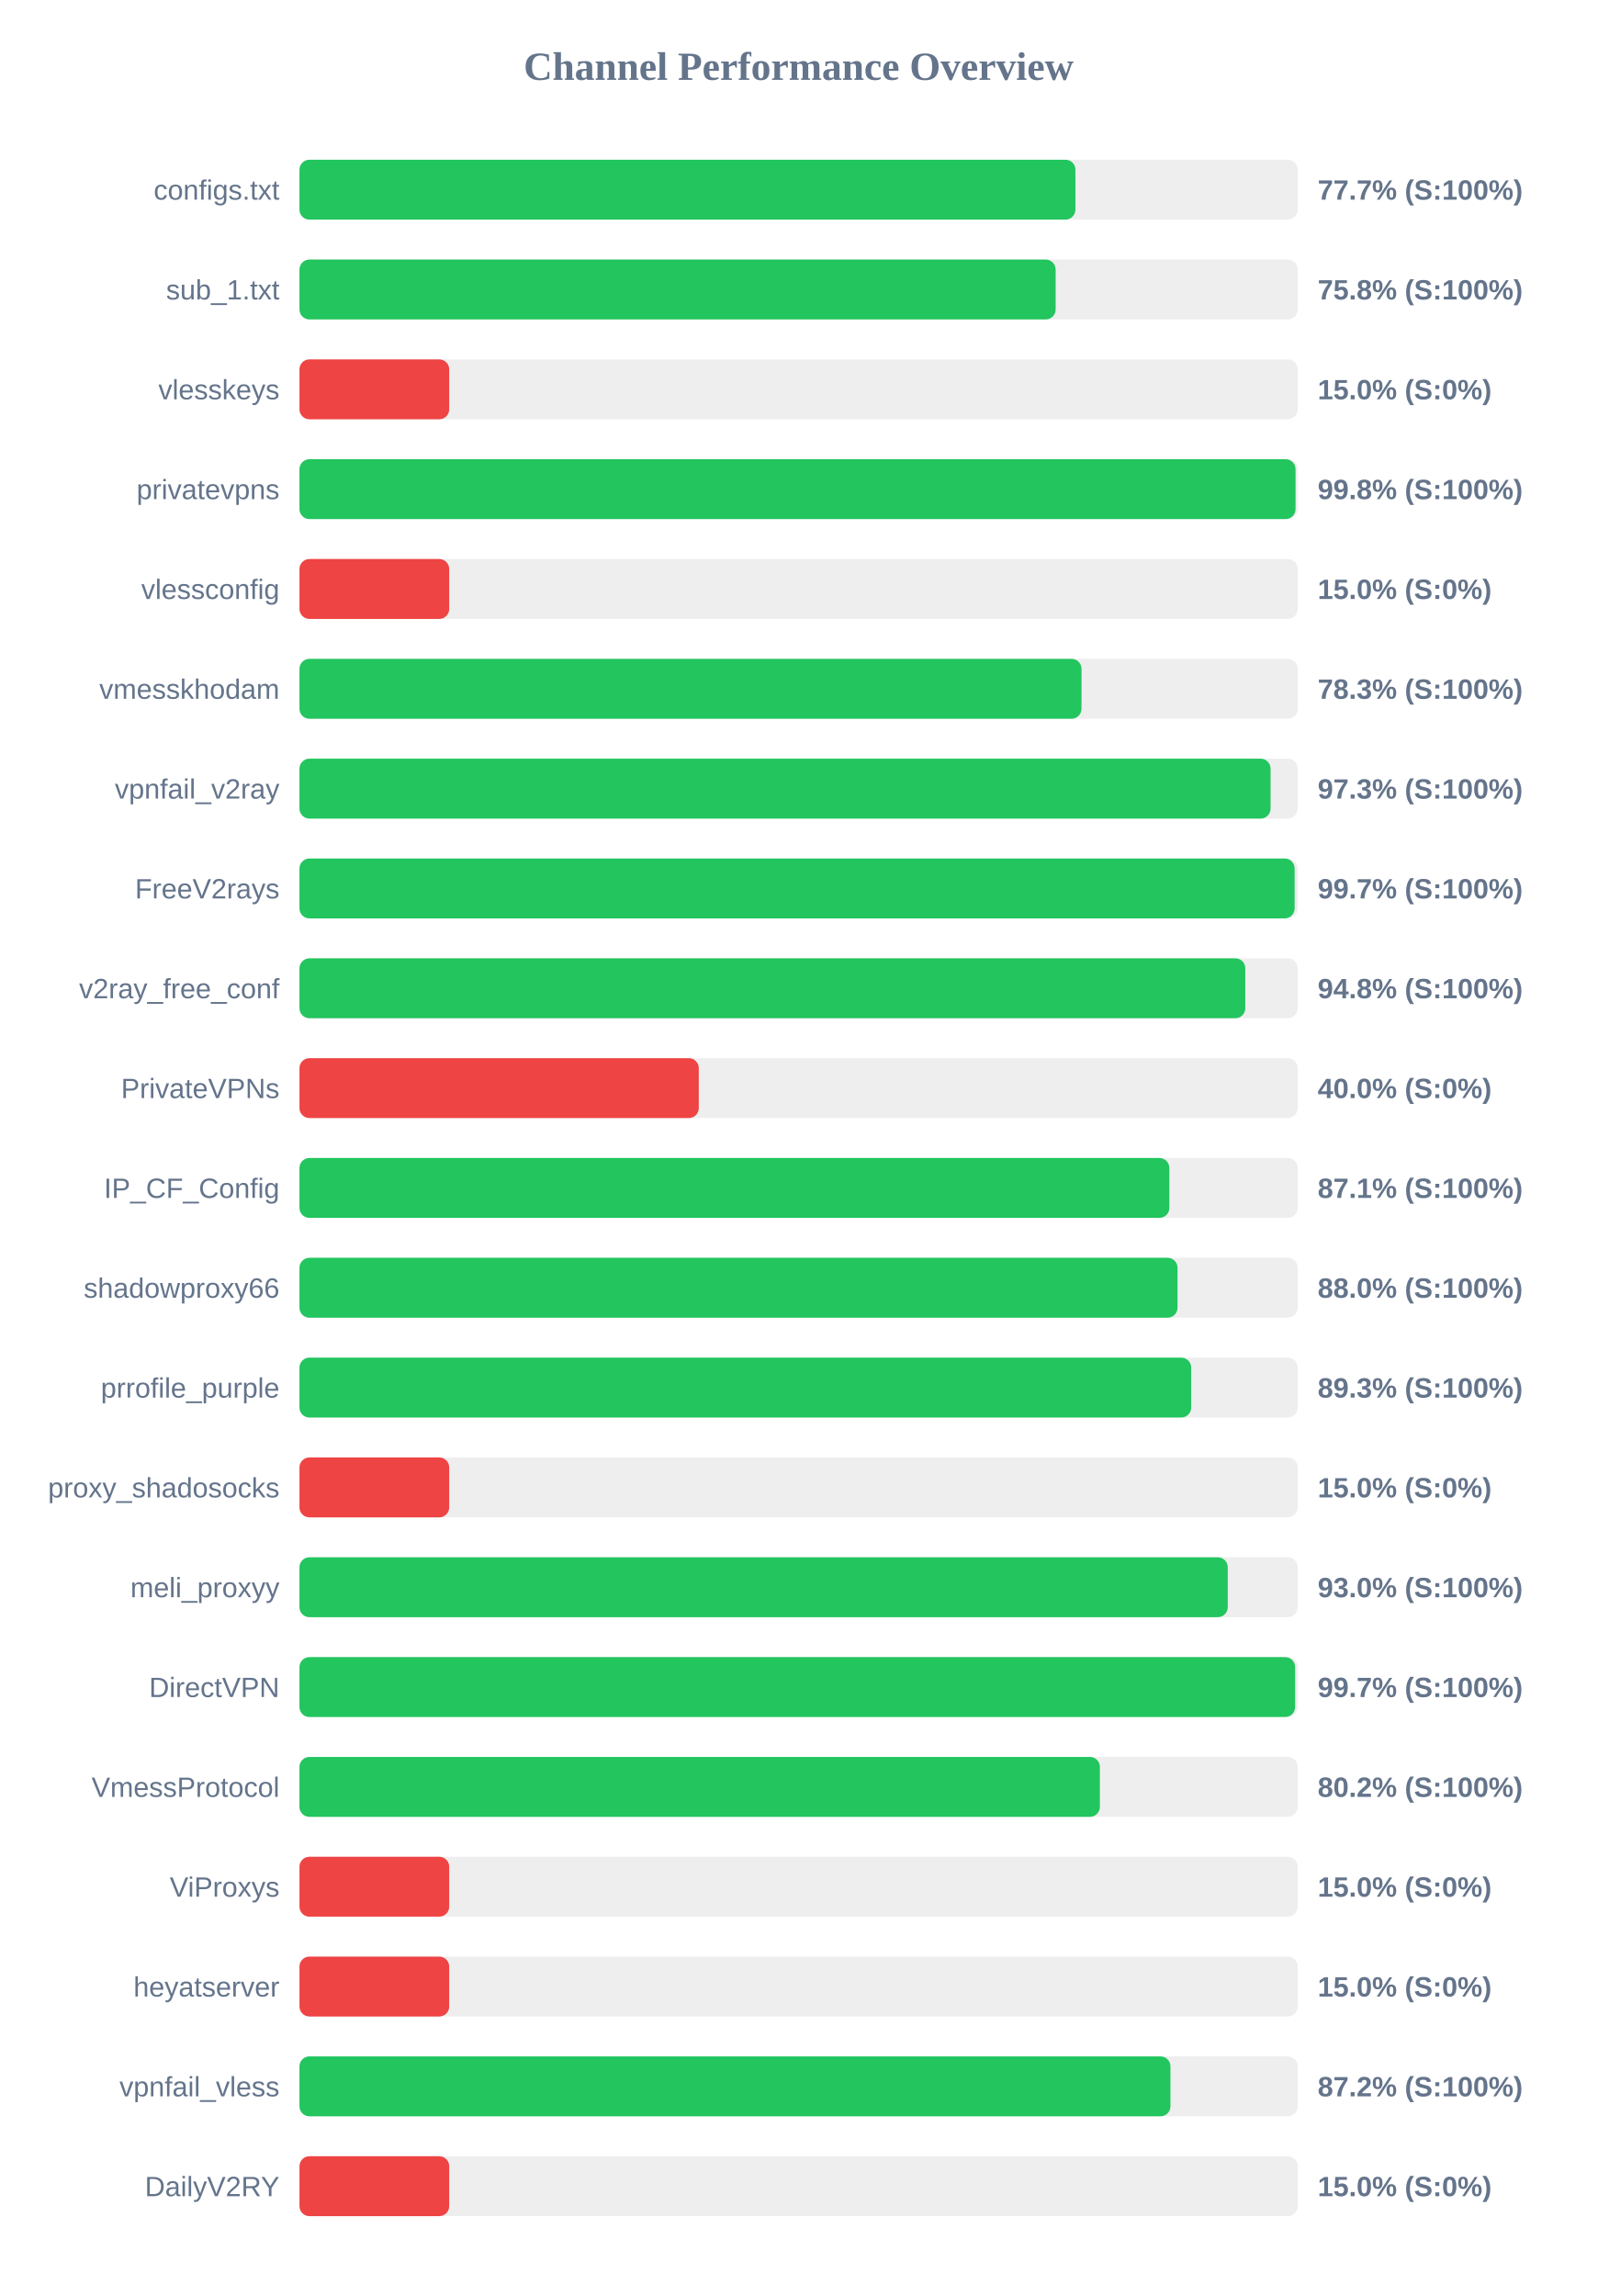
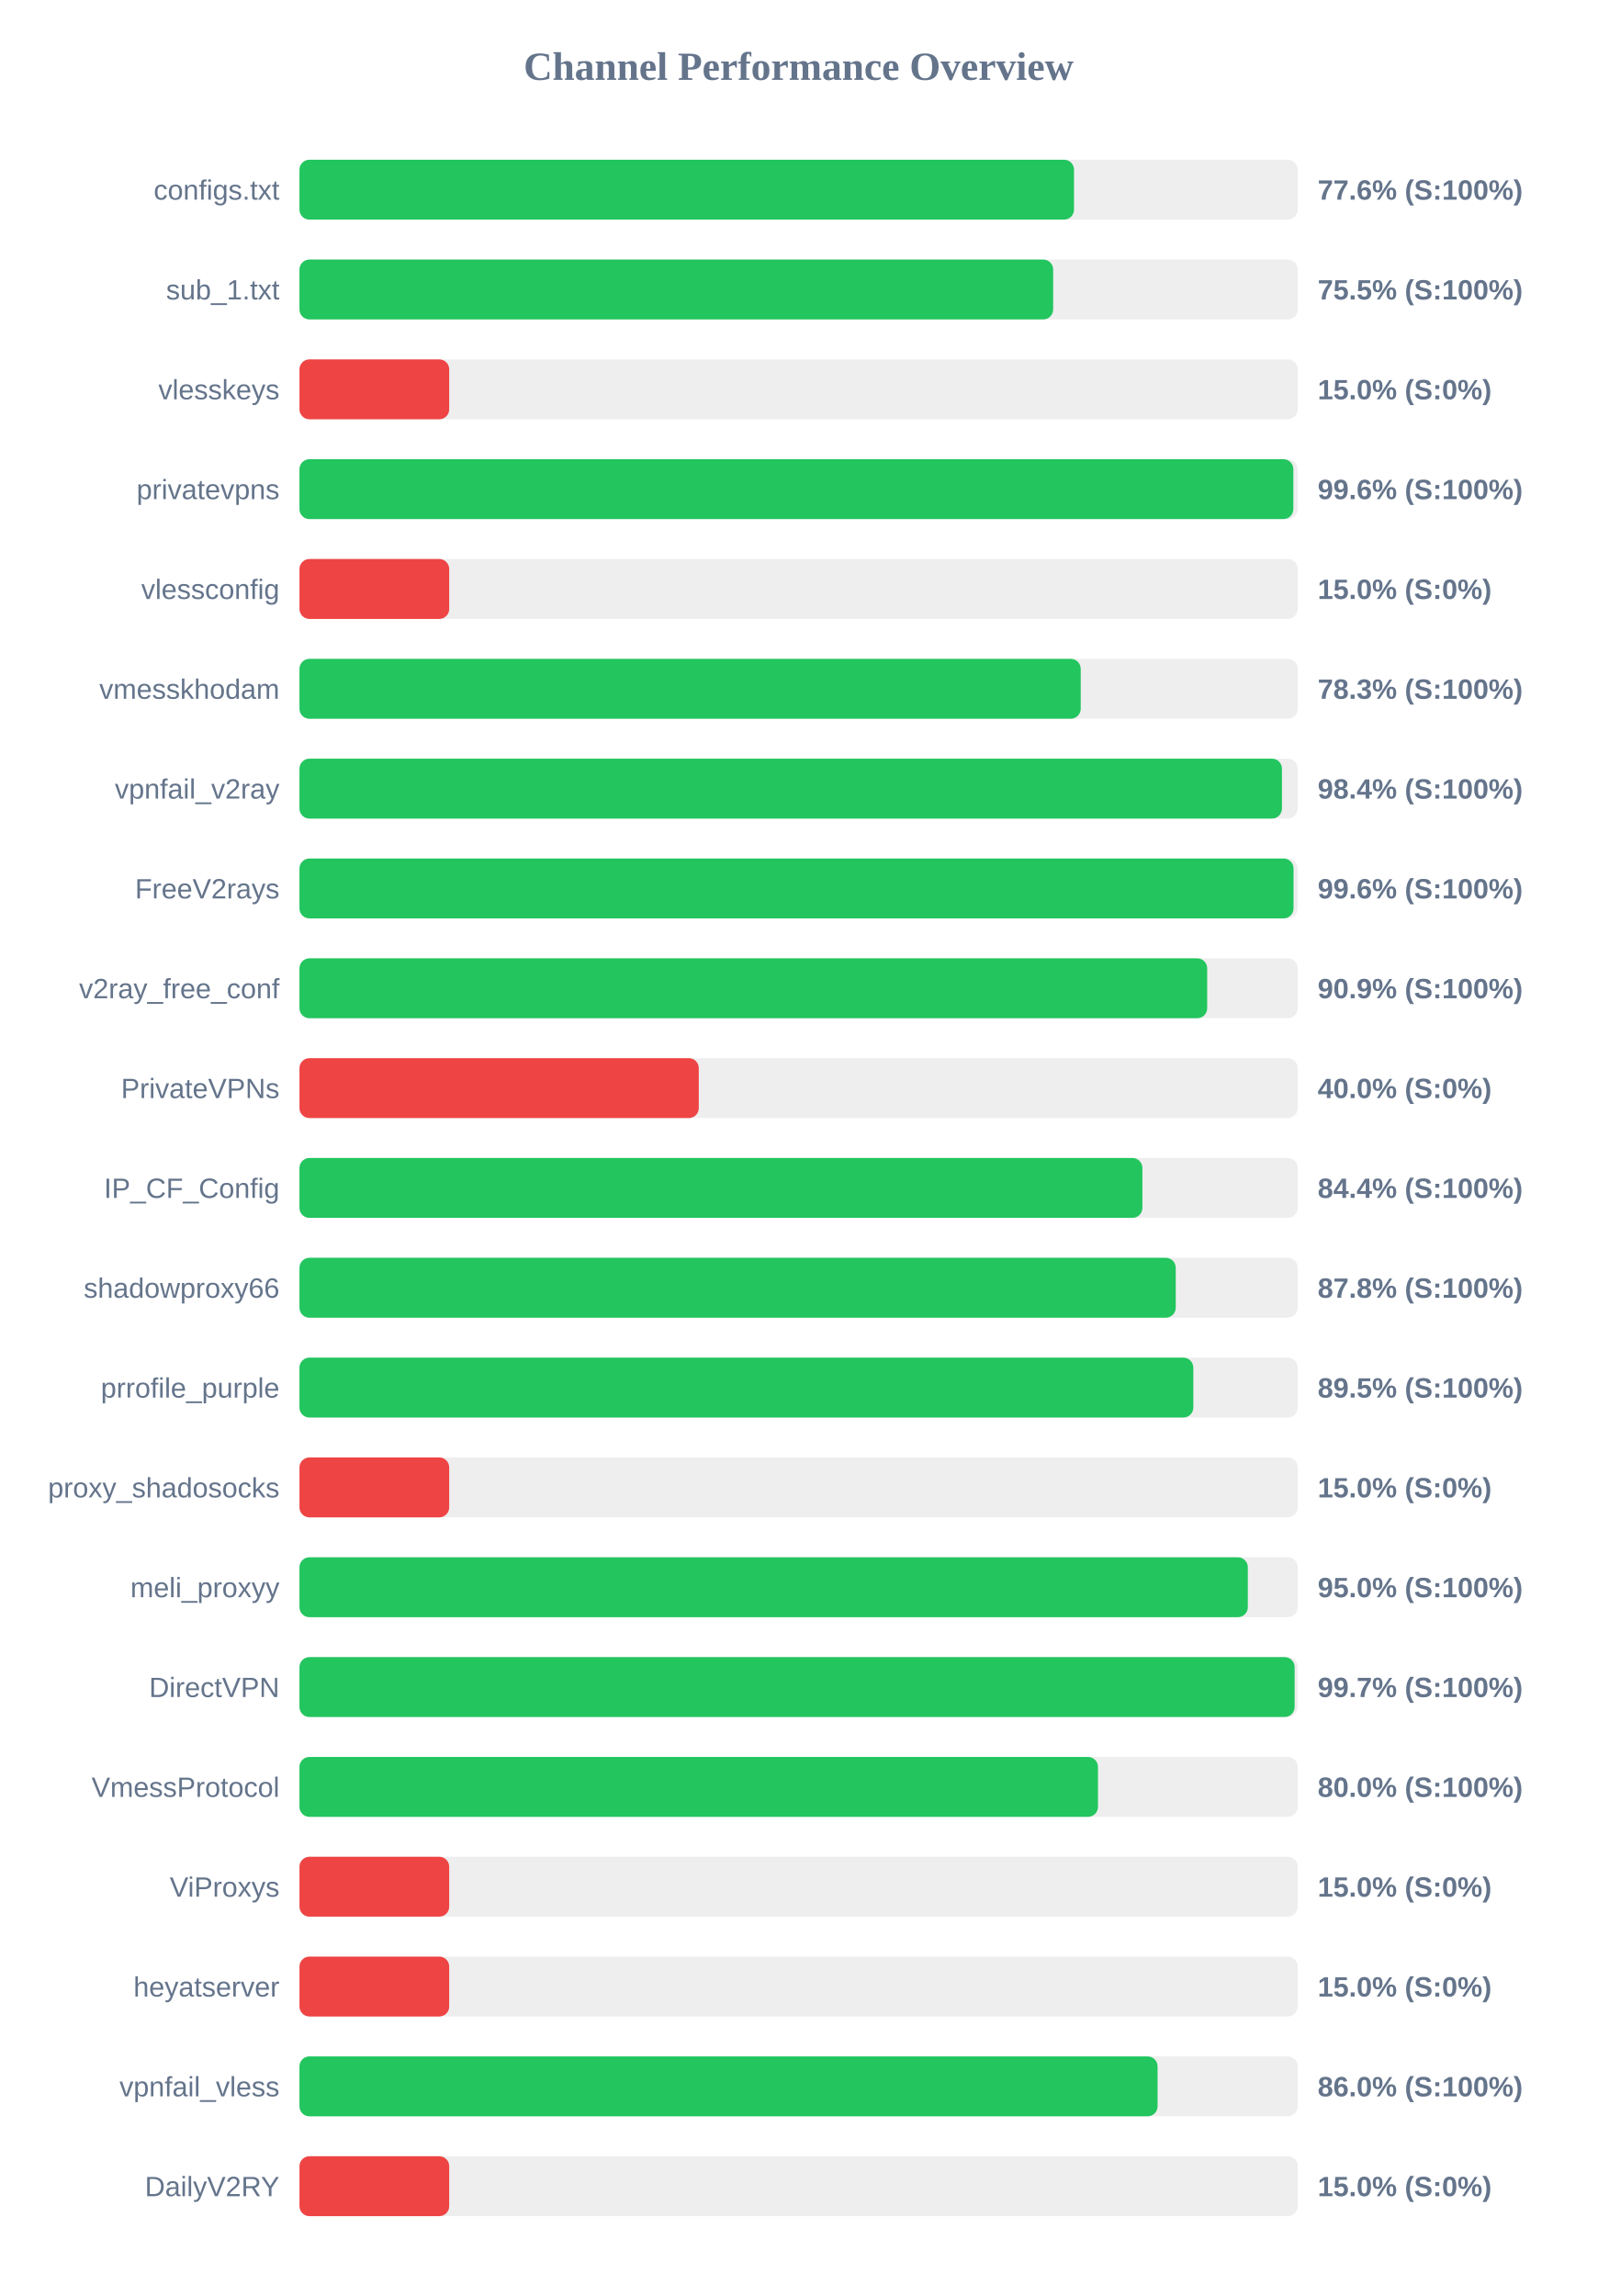
<svg xmlns="http://www.w3.org/2000/svg" width="800" height="1150" version="1.1">
  <style>
        .row { font: 14px Arial; fill: #64748b; }
        .score { font: bold 14px Arial; fill: #64748b; }
    </style>
  <text x="400" y="40" text-anchor="middle" font-size="20px" font-weight="bold" fill="#64748b">Channel Performance Overview</text>
  <rect x="150" y="80" width="500" height="30" fill="#eee" rx="5" />
-   <rect x="150" y="80" width="388.65" height="30" fill="#22c55e" rx="5" />
+   <rect x="150" y="80" width="387.95" height="30" fill="#22c55e" rx="5" />
  <text x="140" y="100" text-anchor="end" class="row">configs.txt</text>
-   <text x="660" y="100" text-anchor="start" class="score">77.7% (S:100%)</text>
+   <text x="660" y="100" text-anchor="start" class="score">77.6% (S:100%)</text>
  <rect x="150" y="130" width="500" height="30" fill="#eee" rx="5" />
-   <rect x="150" y="130" width="378.75" height="30" fill="#22c55e" rx="5" />
+   <rect x="150" y="130" width="377.5" height="30" fill="#22c55e" rx="5" />
  <text x="140" y="150" text-anchor="end" class="row">sub_1.txt</text>
-   <text x="660" y="150" text-anchor="start" class="score">75.8% (S:100%)</text>
+   <text x="660" y="150" text-anchor="start" class="score">75.5% (S:100%)</text>
  <rect x="150" y="180" width="500" height="30" fill="#eee" rx="5" />
  <rect x="150" y="180" width="75.0" height="30" fill="#ef4444" rx="5" />
  <text x="140" y="200" text-anchor="end" class="row">vlesskeys</text>
  <text x="660" y="200" text-anchor="start" class="score">15.0% (S:0%)</text>
  <rect x="150" y="230" width="500" height="30" fill="#eee" rx="5" />
-   <rect x="150" y="230" width="498.9" height="30" fill="#22c55e" rx="5" />
+   <rect x="150" y="230" width="497.8" height="30" fill="#22c55e" rx="5" />
  <text x="140" y="250" text-anchor="end" class="row">privatevpns</text>
-   <text x="660" y="250" text-anchor="start" class="score">99.8% (S:100%)</text>
+   <text x="660" y="250" text-anchor="start" class="score">99.6% (S:100%)</text>
  <rect x="150" y="280" width="500" height="30" fill="#eee" rx="5" />
  <rect x="150" y="280" width="75.0" height="30" fill="#ef4444" rx="5" />
  <text x="140" y="300" text-anchor="end" class="row">vlessconfig</text>
  <text x="660" y="300" text-anchor="start" class="score">15.0% (S:0%)</text>
  <rect x="150" y="330" width="500" height="30" fill="#eee" rx="5" />
-   <rect x="150" y="330" width="391.7" height="30" fill="#22c55e" rx="5" />
+   <rect x="150" y="330" width="391.3" height="30" fill="#22c55e" rx="5" />
  <text x="140" y="350" text-anchor="end" class="row">vmesskhodam</text>
  <text x="660" y="350" text-anchor="start" class="score">78.3% (S:100%)</text>
  <rect x="150" y="380" width="500" height="30" fill="#eee" rx="5" />
-   <rect x="150" y="380" width="486.4" height="30" fill="#22c55e" rx="5" />
+   <rect x="150" y="380" width="492.1" height="30" fill="#22c55e" rx="5" />
  <text x="140" y="400" text-anchor="end" class="row">vpnfail_v2ray</text>
-   <text x="660" y="400" text-anchor="start" class="score">97.3% (S:100%)</text>
+   <text x="660" y="400" text-anchor="start" class="score">98.4% (S:100%)</text>
  <rect x="150" y="430" width="500" height="30" fill="#eee" rx="5" />
-   <rect x="150" y="430" width="498.45" height="30" fill="#22c55e" rx="5" />
+   <rect x="150" y="430" width="497.9" height="30" fill="#22c55e" rx="5" />
  <text x="140" y="450" text-anchor="end" class="row">FreeV2rays</text>
-   <text x="660" y="450" text-anchor="start" class="score">99.7% (S:100%)</text>
+   <text x="660" y="450" text-anchor="start" class="score">99.6% (S:100%)</text>
  <rect x="150" y="480" width="500" height="30" fill="#eee" rx="5" />
-   <rect x="150" y="480" width="473.75" height="30" fill="#22c55e" rx="5" />
+   <rect x="150" y="480" width="454.65" height="30" fill="#22c55e" rx="5" />
  <text x="140" y="500" text-anchor="end" class="row">v2ray_free_conf</text>
-   <text x="660" y="500" text-anchor="start" class="score">94.8% (S:100%)</text>
+   <text x="660" y="500" text-anchor="start" class="score">90.9% (S:100%)</text>
  <rect x="150" y="530" width="500" height="30" fill="#eee" rx="5" />
  <rect x="150" y="530" width="200.0" height="30" fill="#ef4444" rx="5" />
  <text x="140" y="550" text-anchor="end" class="row">PrivateVPNs</text>
  <text x="660" y="550" text-anchor="start" class="score">40.0% (S:0%)</text>
  <rect x="150" y="580" width="500" height="30" fill="#eee" rx="5" />
-   <rect x="150" y="580" width="435.7" height="30" fill="#22c55e" rx="5" />
+   <rect x="150" y="580" width="422.2" height="30" fill="#22c55e" rx="5" />
  <text x="140" y="600" text-anchor="end" class="row">IP_CF_Config</text>
-   <text x="660" y="600" text-anchor="start" class="score">87.1% (S:100%)</text>
+   <text x="660" y="600" text-anchor="start" class="score">84.4% (S:100%)</text>
  <rect x="150" y="630" width="500" height="30" fill="#eee" rx="5" />
-   <rect x="150" y="630" width="439.8" height="30" fill="#22c55e" rx="5" />
+   <rect x="150" y="630" width="438.9" height="30" fill="#22c55e" rx="5" />
  <text x="140" y="650" text-anchor="end" class="row">shadowproxy66</text>
-   <text x="660" y="650" text-anchor="start" class="score">88.0% (S:100%)</text>
+   <text x="660" y="650" text-anchor="start" class="score">87.8% (S:100%)</text>
  <rect x="150" y="680" width="500" height="30" fill="#eee" rx="5" />
-   <rect x="150" y="680" width="446.65" height="30" fill="#22c55e" rx="5" />
+   <rect x="150" y="680" width="447.7" height="30" fill="#22c55e" rx="5" />
  <text x="140" y="700" text-anchor="end" class="row">prrofile_purple</text>
-   <text x="660" y="700" text-anchor="start" class="score">89.3% (S:100%)</text>
+   <text x="660" y="700" text-anchor="start" class="score">89.5% (S:100%)</text>
  <rect x="150" y="730" width="500" height="30" fill="#eee" rx="5" />
  <rect x="150" y="730" width="75.0" height="30" fill="#ef4444" rx="5" />
  <text x="140" y="750" text-anchor="end" class="row">proxy_shadosocks</text>
  <text x="660" y="750" text-anchor="start" class="score">15.0% (S:0%)</text>
  <rect x="150" y="780" width="500" height="30" fill="#eee" rx="5" />
-   <rect x="150" y="780" width="464.95" height="30" fill="#22c55e" rx="5" />
+   <rect x="150" y="780" width="475.0" height="30" fill="#22c55e" rx="5" />
  <text x="140" y="800" text-anchor="end" class="row">meli_proxyy</text>
-   <text x="660" y="800" text-anchor="start" class="score">93.0% (S:100%)</text>
+   <text x="660" y="800" text-anchor="start" class="score">95.0% (S:100%)</text>
  <rect x="150" y="830" width="500" height="30" fill="#eee" rx="5" />
-   <rect x="150" y="830" width="498.7" height="30" fill="#22c55e" rx="5" />
+   <rect x="150" y="830" width="498.45" height="30" fill="#22c55e" rx="5" />
  <text x="140" y="850" text-anchor="end" class="row">DirectVPN</text>
  <text x="660" y="850" text-anchor="start" class="score">99.7% (S:100%)</text>
  <rect x="150" y="880" width="500" height="30" fill="#eee" rx="5" />
-   <rect x="150" y="880" width="400.9" height="30" fill="#22c55e" rx="5" />
+   <rect x="150" y="880" width="399.95" height="30" fill="#22c55e" rx="5" />
  <text x="140" y="900" text-anchor="end" class="row">VmessProtocol</text>
-   <text x="660" y="900" text-anchor="start" class="score">80.2% (S:100%)</text>
+   <text x="660" y="900" text-anchor="start" class="score">80.0% (S:100%)</text>
  <rect x="150" y="930" width="500" height="30" fill="#eee" rx="5" />
  <rect x="150" y="930" width="75.0" height="30" fill="#ef4444" rx="5" />
  <text x="140" y="950" text-anchor="end" class="row">ViProxys</text>
  <text x="660" y="950" text-anchor="start" class="score">15.0% (S:0%)</text>
  <rect x="150" y="980" width="500" height="30" fill="#eee" rx="5" />
  <rect x="150" y="980" width="75.0" height="30" fill="#ef4444" rx="5" />
  <text x="140" y="1000" text-anchor="end" class="row">heyatserver</text>
  <text x="660" y="1000" text-anchor="start" class="score">15.0% (S:0%)</text>
  <rect x="150" y="1030" width="500" height="30" fill="#eee" rx="5" />
-   <rect x="150" y="1030" width="436.25" height="30" fill="#22c55e" rx="5" />
+   <rect x="150" y="1030" width="429.8" height="30" fill="#22c55e" rx="5" />
  <text x="140" y="1050" text-anchor="end" class="row">vpnfail_vless</text>
-   <text x="660" y="1050" text-anchor="start" class="score">87.2% (S:100%)</text>
+   <text x="660" y="1050" text-anchor="start" class="score">86.0% (S:100%)</text>
  <rect x="150" y="1080" width="500" height="30" fill="#eee" rx="5" />
  <rect x="150" y="1080" width="75.0" height="30" fill="#ef4444" rx="5" />
  <text x="140" y="1100" text-anchor="end" class="row">DailyV2RY</text>
  <text x="660" y="1100" text-anchor="start" class="score">15.0% (S:0%)</text>
</svg>
